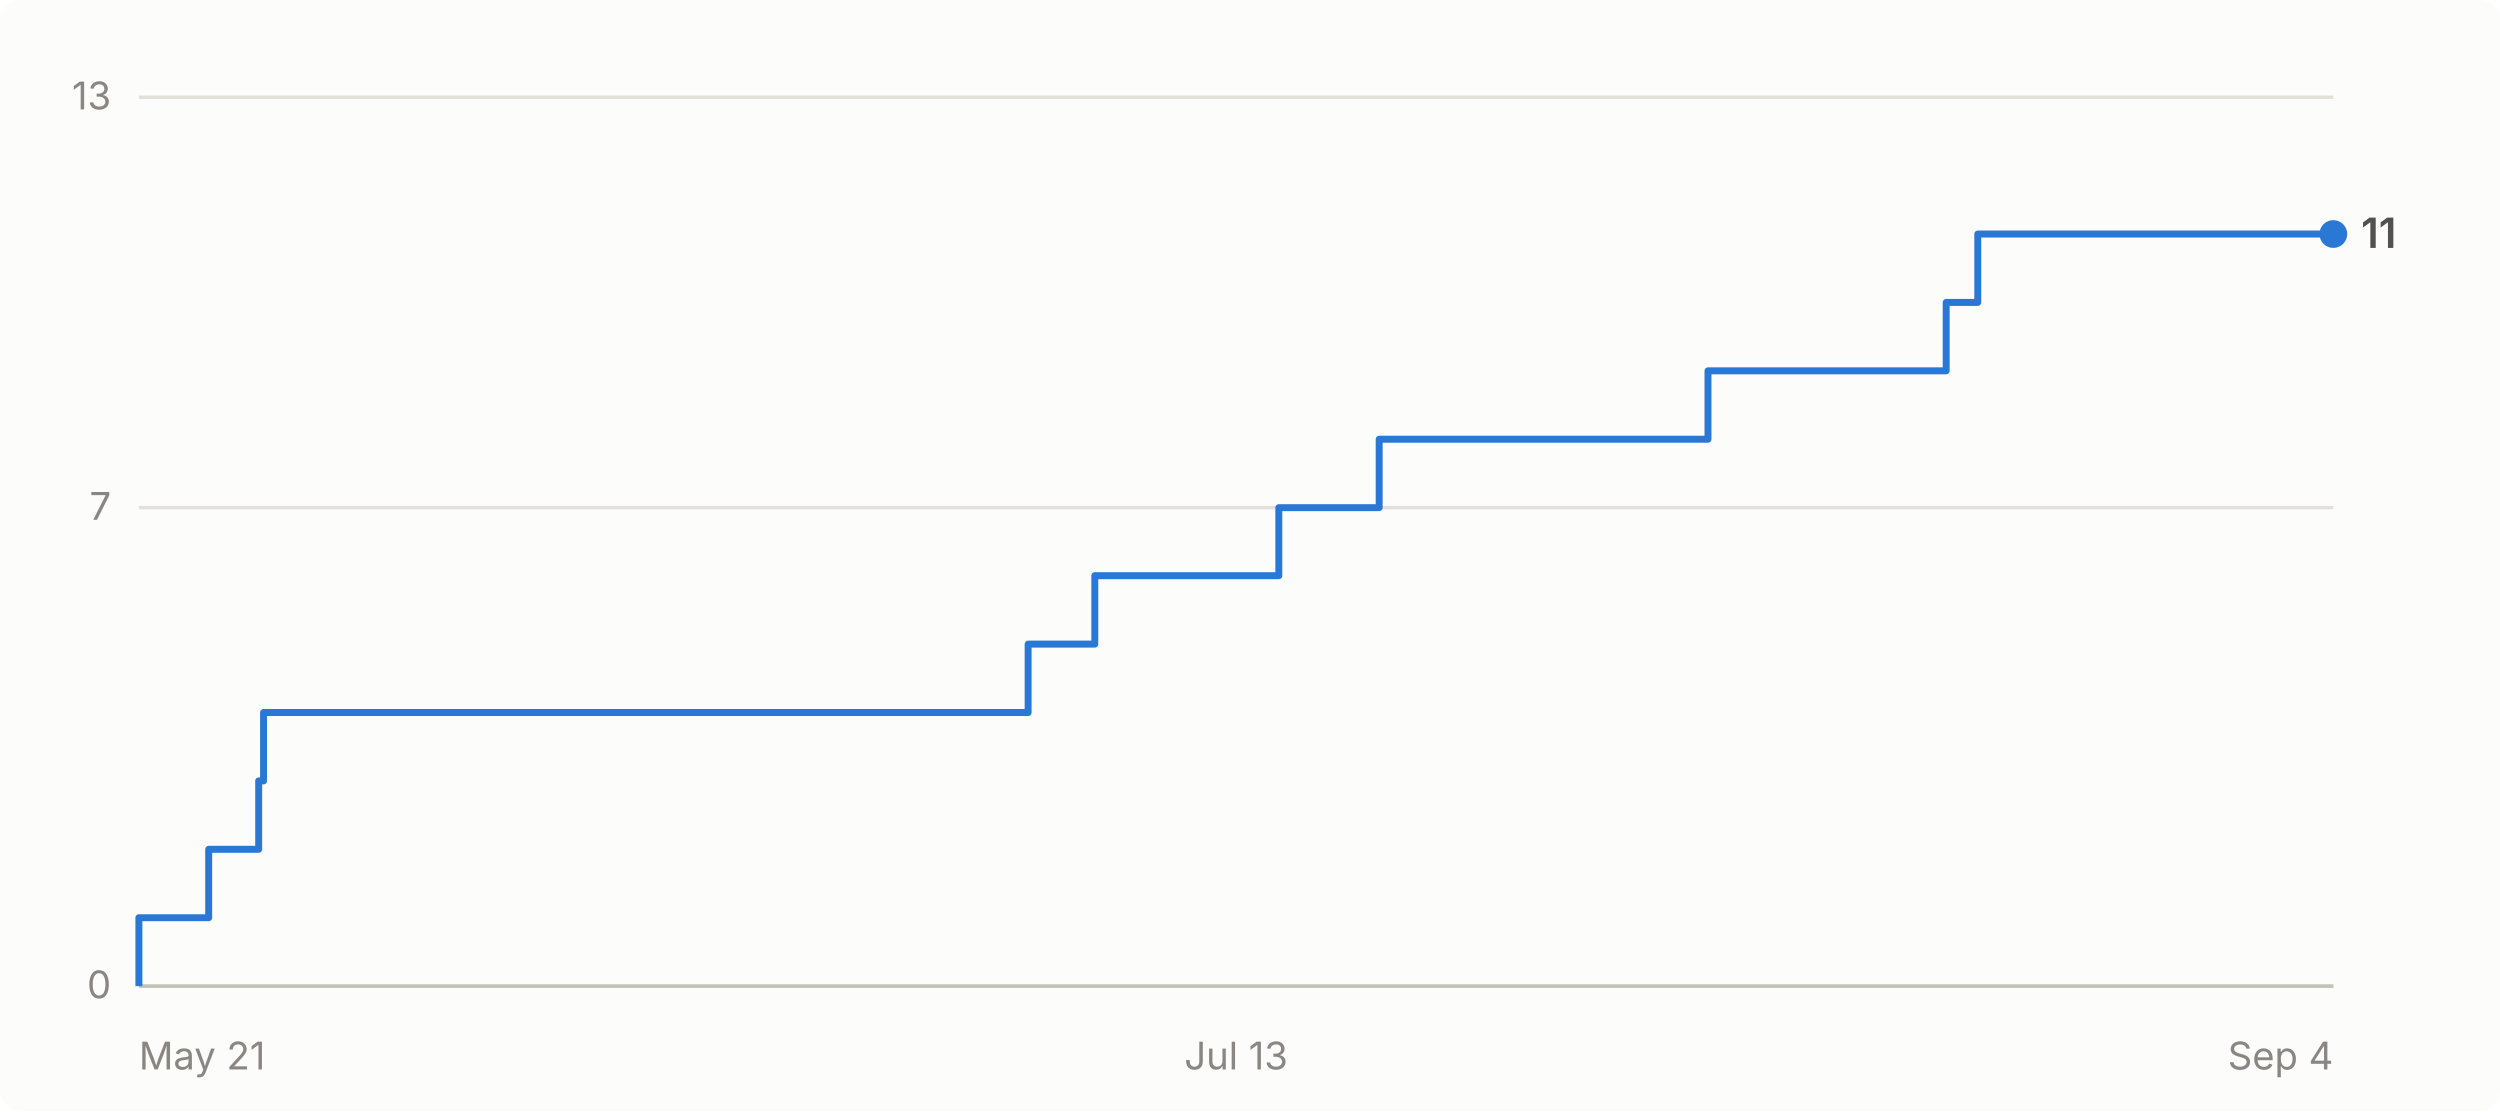
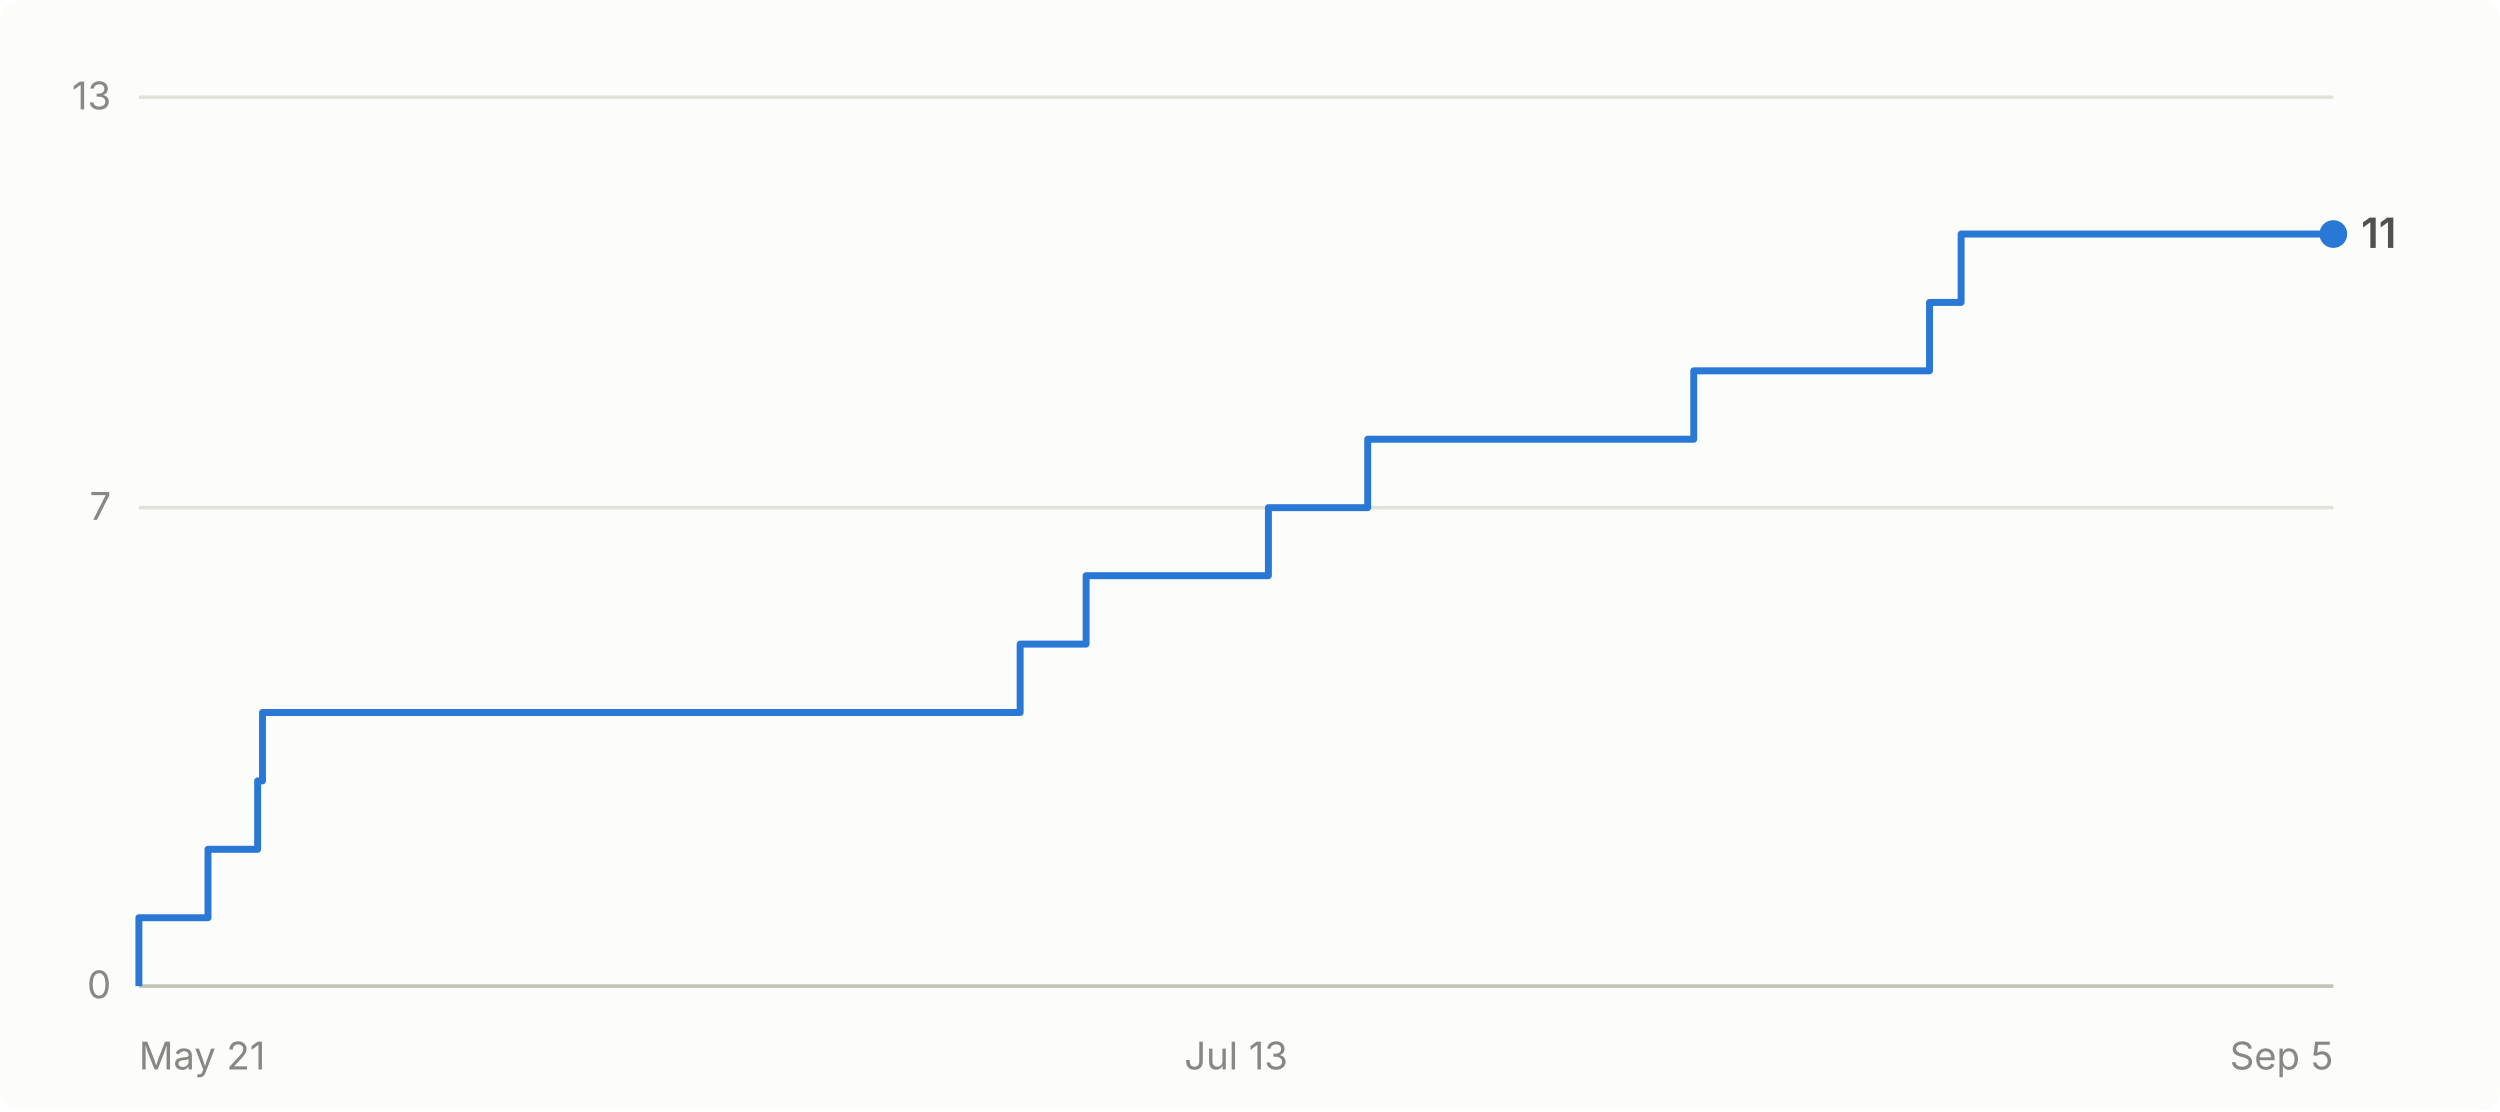
- <svg xmlns="http://www.w3.org/2000/svg" viewBox="0 0 720 320" width="720" height="320" role="img" aria-label="Cumulative GitHub stars for abhiunix/AgentHarbor: 11 as of Sep 4">
+ <svg xmlns="http://www.w3.org/2000/svg" viewBox="0 0 720 320" width="720" height="320" role="img" aria-label="Cumulative GitHub stars for abhiunix/AgentHarbor: 11 as of Sep 5">
  <rect width="720" height="320" fill="#fcfcfb" rx="6" />
  <g font-family="system-ui, -apple-system, 'Segoe UI', sans-serif">
    <line x1="40" y1="284.0" x2="672" y2="284.0" stroke="#e1e0d9" stroke-width="1" />
    <text x="32" y="287.5" text-anchor="end" fill="#898781" font-size="11">0</text>
    <line x1="40" y1="146.2" x2="672" y2="146.2" stroke="#e1e0d9" stroke-width="1" />
    <text x="32" y="149.7" text-anchor="end" fill="#898781" font-size="11">7</text>
    <line x1="40" y1="28.0" x2="672" y2="28.0" stroke="#e1e0d9" stroke-width="1" />
    <text x="32" y="31.5" text-anchor="end" fill="#898781" font-size="11">13</text>
    <line x1="40" y1="284" x2="672" y2="284" stroke="#c3c2b7" stroke-width="1" />
    <text x="40.0" y="308" text-anchor="start" fill="#898781" font-size="11">May 21</text>
    <text x="356.0" y="308" text-anchor="middle" fill="#898781" font-size="11">Jul 13</text>
-     <text x="672.0" y="308" text-anchor="end" fill="#898781" font-size="11">Sep 4</text>
-     <path d="M 40.0 284.0 L 40.0 284.0 L 40.0 264.3 L 60.1 264.3 L 60.1 244.6 L 74.5 244.6 L 74.5 224.9 L 75.9 224.9 L 75.9 205.2 L 296.1 205.2 L 296.1 185.5 L 315.3 185.5 L 315.3 165.8 L 368.3 165.8 L 368.3 146.2 L 397.2 146.2 L 397.2 126.5 L 491.9 126.5 L 491.9 106.8 L 560.5 106.8 L 560.5 87.1 L 569.6 87.1 L 569.6 67.4 L 672.0 67.4" fill="none" stroke="#2a78d6" stroke-width="2" stroke-linejoin="round" />
+     <text x="672.0" y="308" text-anchor="end" fill="#898781" font-size="11">Sep 5</text>
+     <path d="M 40.0 284.0 L 40.0 284.0 L 40.0 264.3 L 59.9 264.3 L 59.9 244.6 L 74.2 244.6 L 74.2 224.9 L 75.6 224.9 L 75.6 205.2 L 293.8 205.2 L 293.8 185.5 L 312.8 185.5 L 312.8 165.8 L 365.3 165.8 L 365.3 146.2 L 393.9 146.2 L 393.9 126.5 L 487.8 126.5 L 487.8 106.8 L 555.7 106.8 L 555.7 87.1 L 564.8 87.1 L 564.8 67.4 L 672.0 67.4" fill="none" stroke="#2a78d6" stroke-width="2" stroke-linejoin="round" />
    <circle cx="672.0" cy="67.4" r="4" fill="#2a78d6" />
    <text x="680.0" y="71.4" fill="#52514e" font-size="12" font-weight="600">11</text>
  </g>
</svg>
